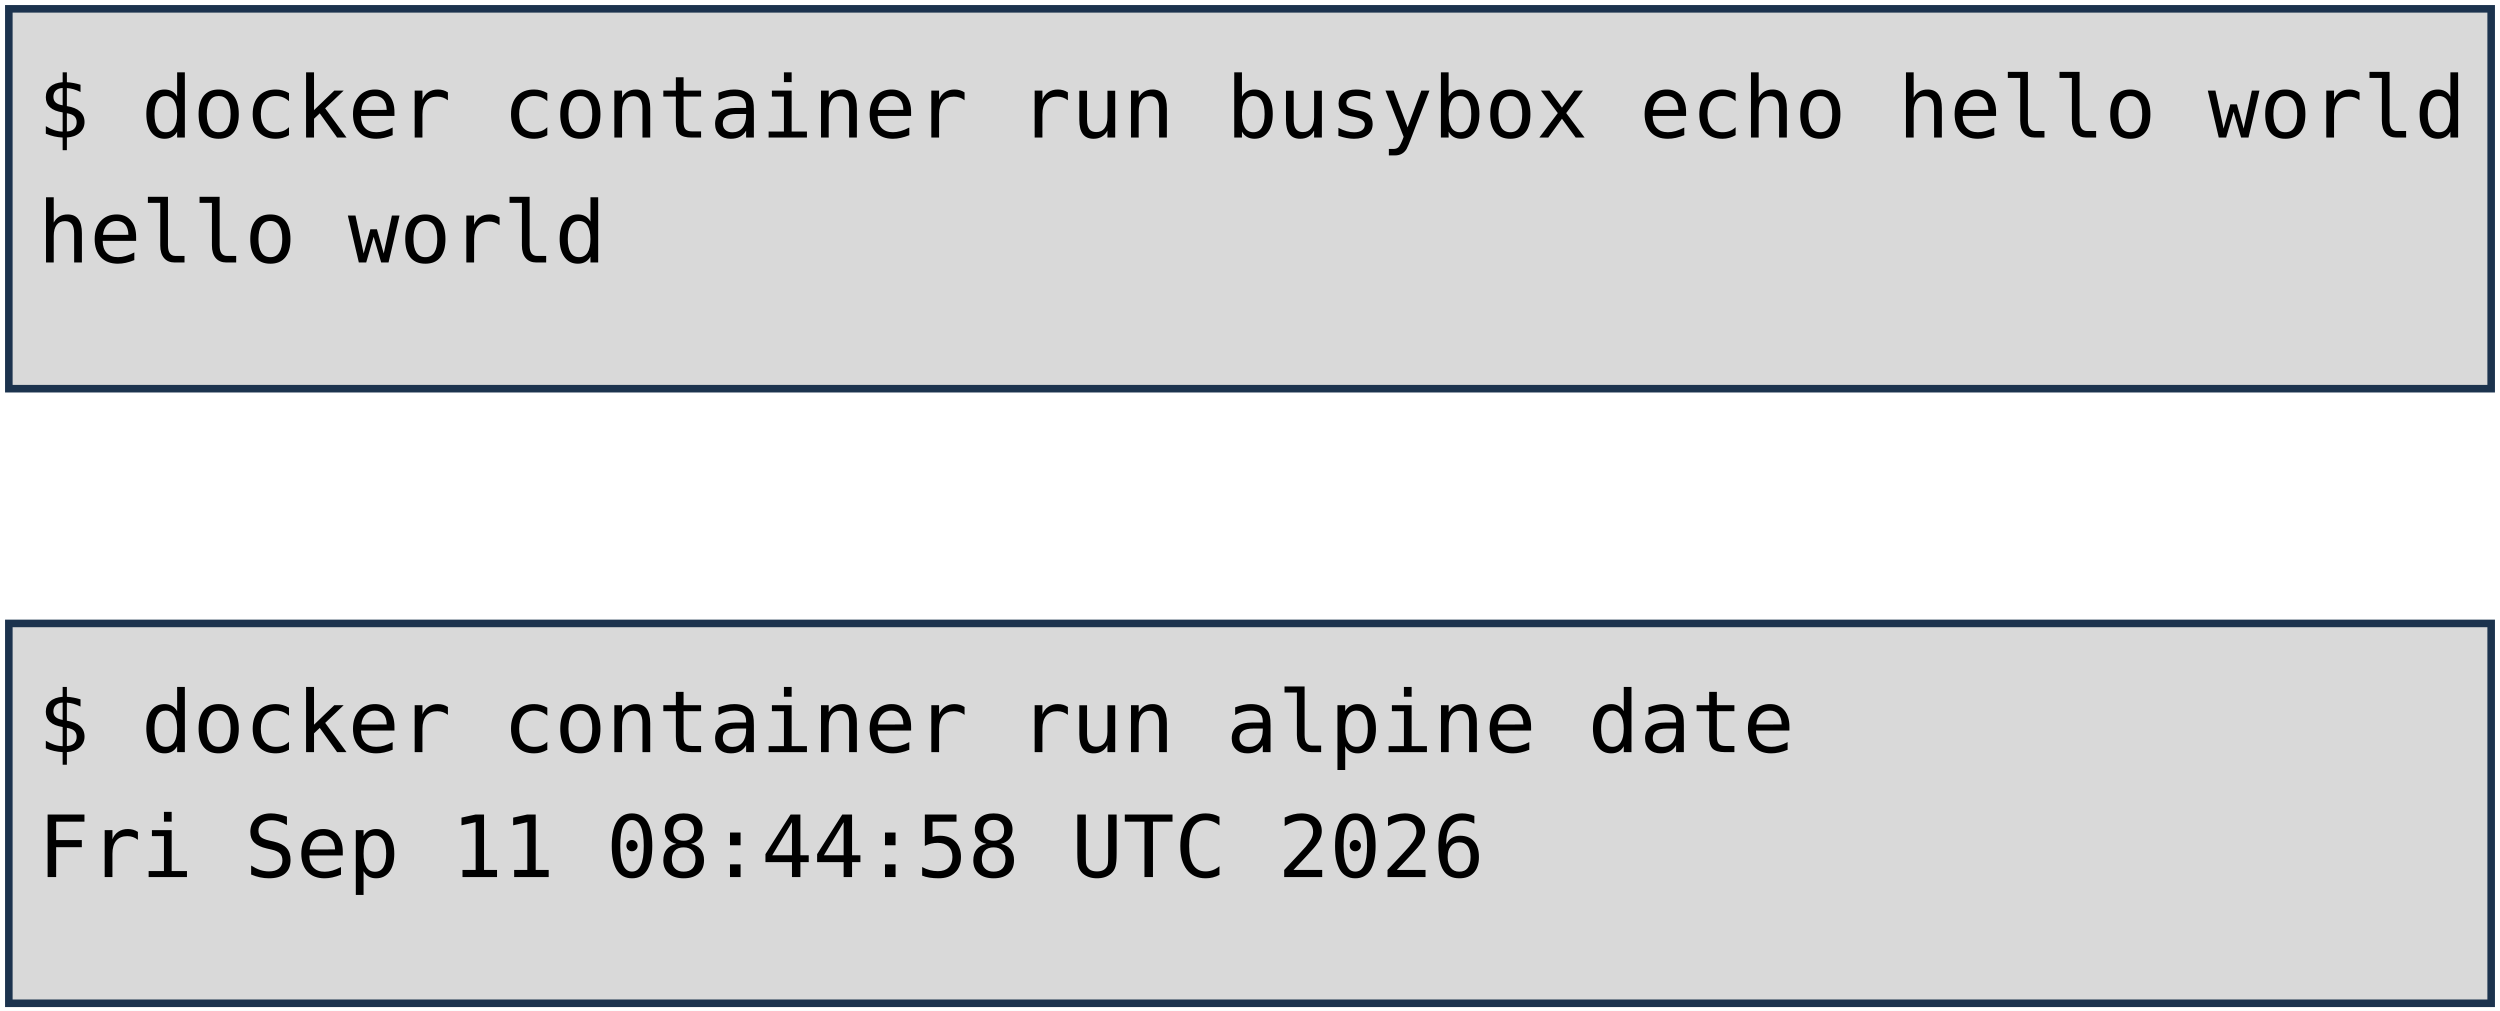
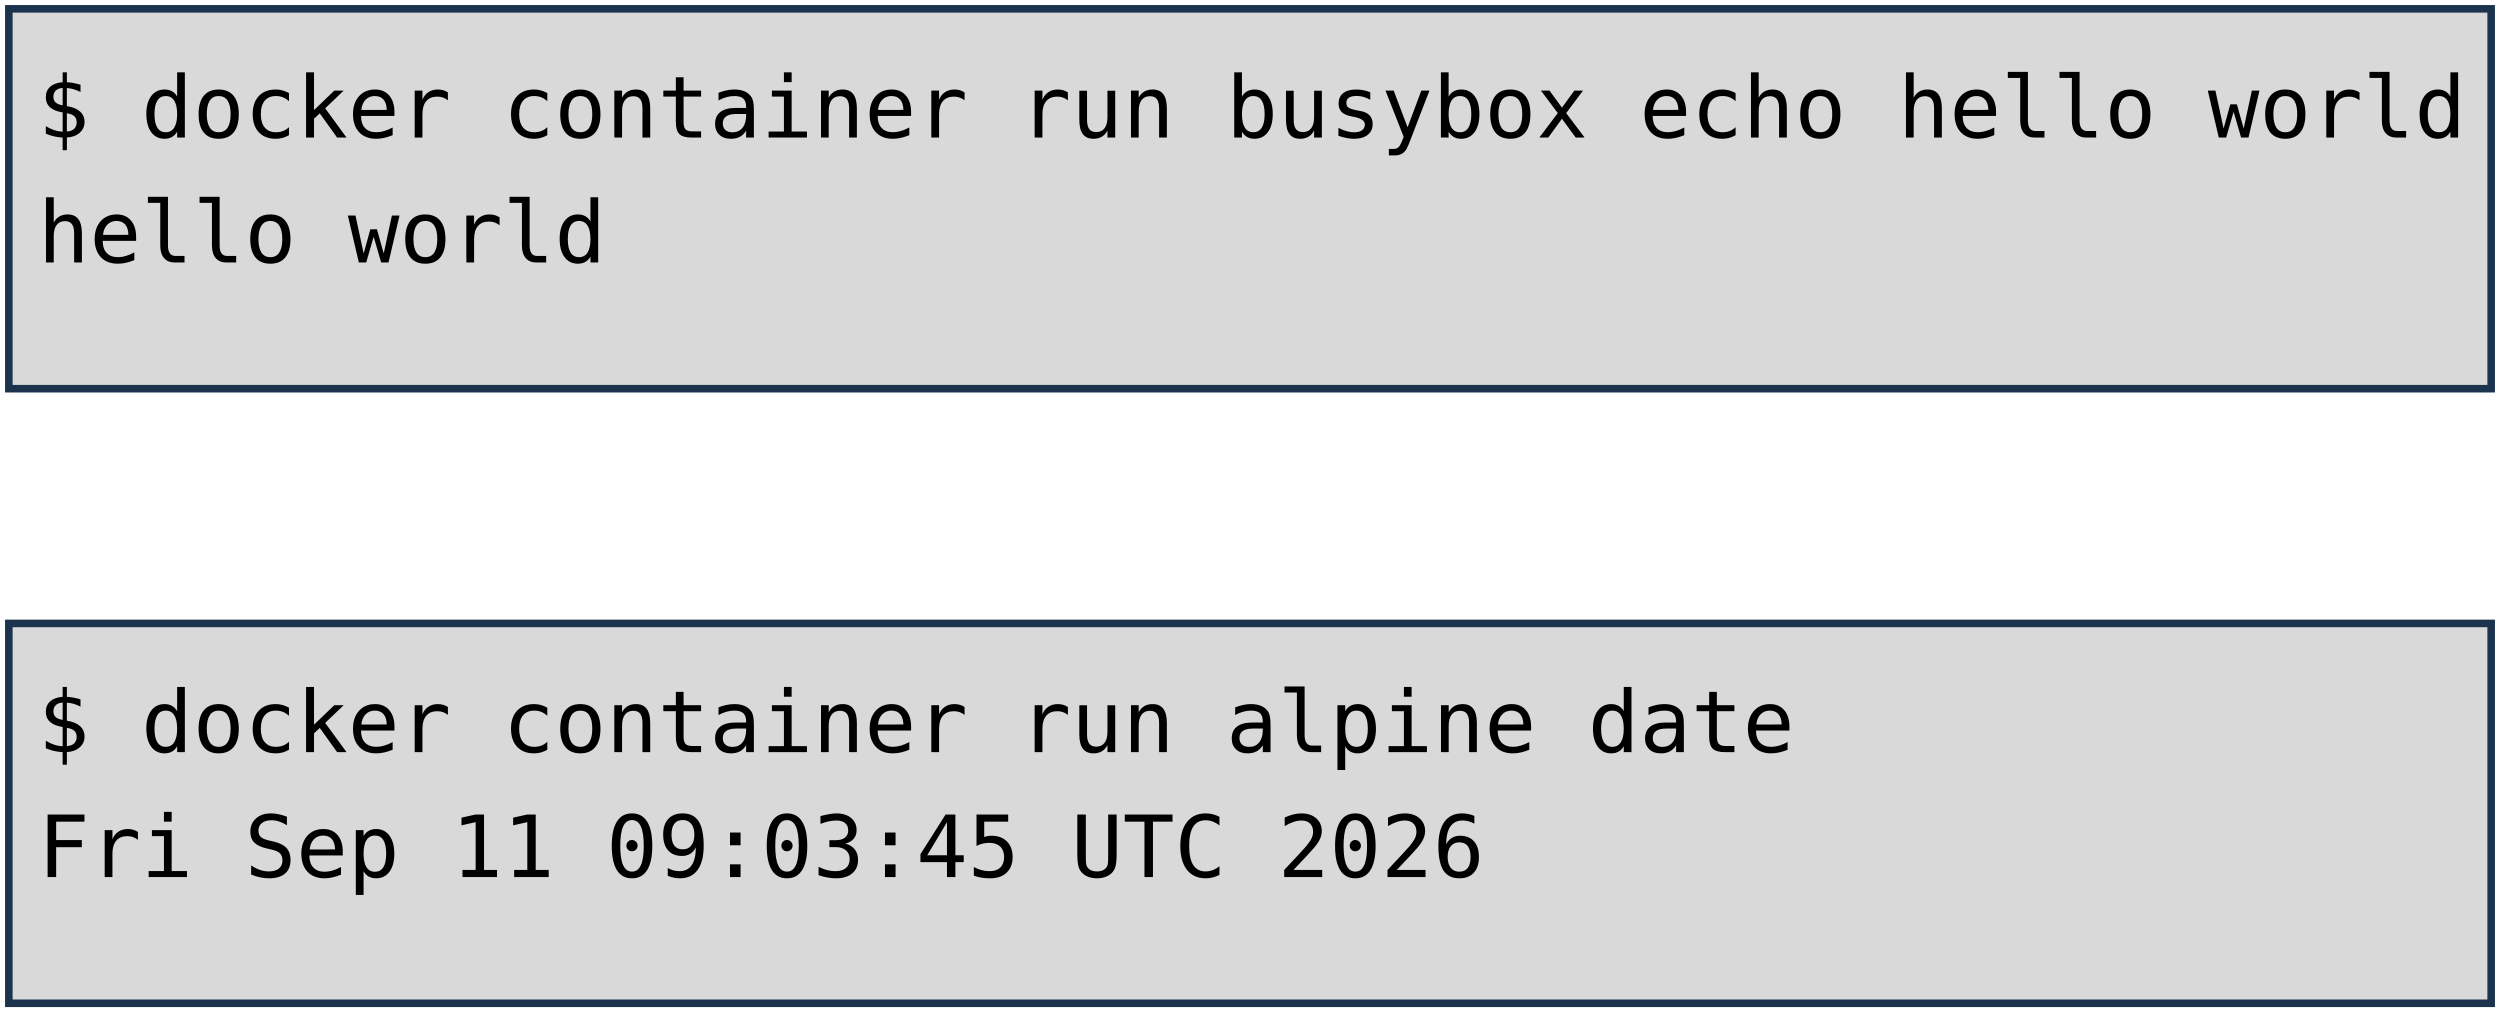
<svg xmlns="http://www.w3.org/2000/svg" viewBox="0 0 1981 801" width="1981" height="801" role="img" aria-label="Deux terminaux : docker container run busybox echo hello world, et docker container run alpine date. Annotations : lancement d'un container, image, commande lancée.">
  <style>
    .code { font-family: "DejaVu Sans Mono", Menlo, Consolas, monospace; font-size: 68px; fill: #000000; }
    .pill { font-family: "Trebuchet MS", "Century Gothic", Verdana, sans-serif; font-size: 62px; text-anchor: middle; }
  </style>
  <rect width="1981" height="801" fill="#FFFFFF" />
  <rect x="7" y="7" width="1967" height="301" fill="#D9D9D9" stroke="#1C334E" stroke-width="6" />
  <rect x="7" y="494" width="1967" height="301" fill="#D9D9D9" stroke="#1C334E" stroke-width="6" />
  <text x="30" y="109" class="code" xml:space="preserve">$ docker container run busybox echo hello world</text>
  <text x="30" y="208" class="code" xml:space="preserve">hello world</text>
  <text x="30" y="596" class="code" xml:space="preserve">$ docker container run alpine date</text>
-   <text x="30" y="695" class="code" xml:space="preserve">Fri Sep 11 08:44:58 UTC 2026</text>
+   <text x="30" y="695" class="code" xml:space="preserve">Fri Sep 11 09:03:45 UTC 2026</text>
</svg>
